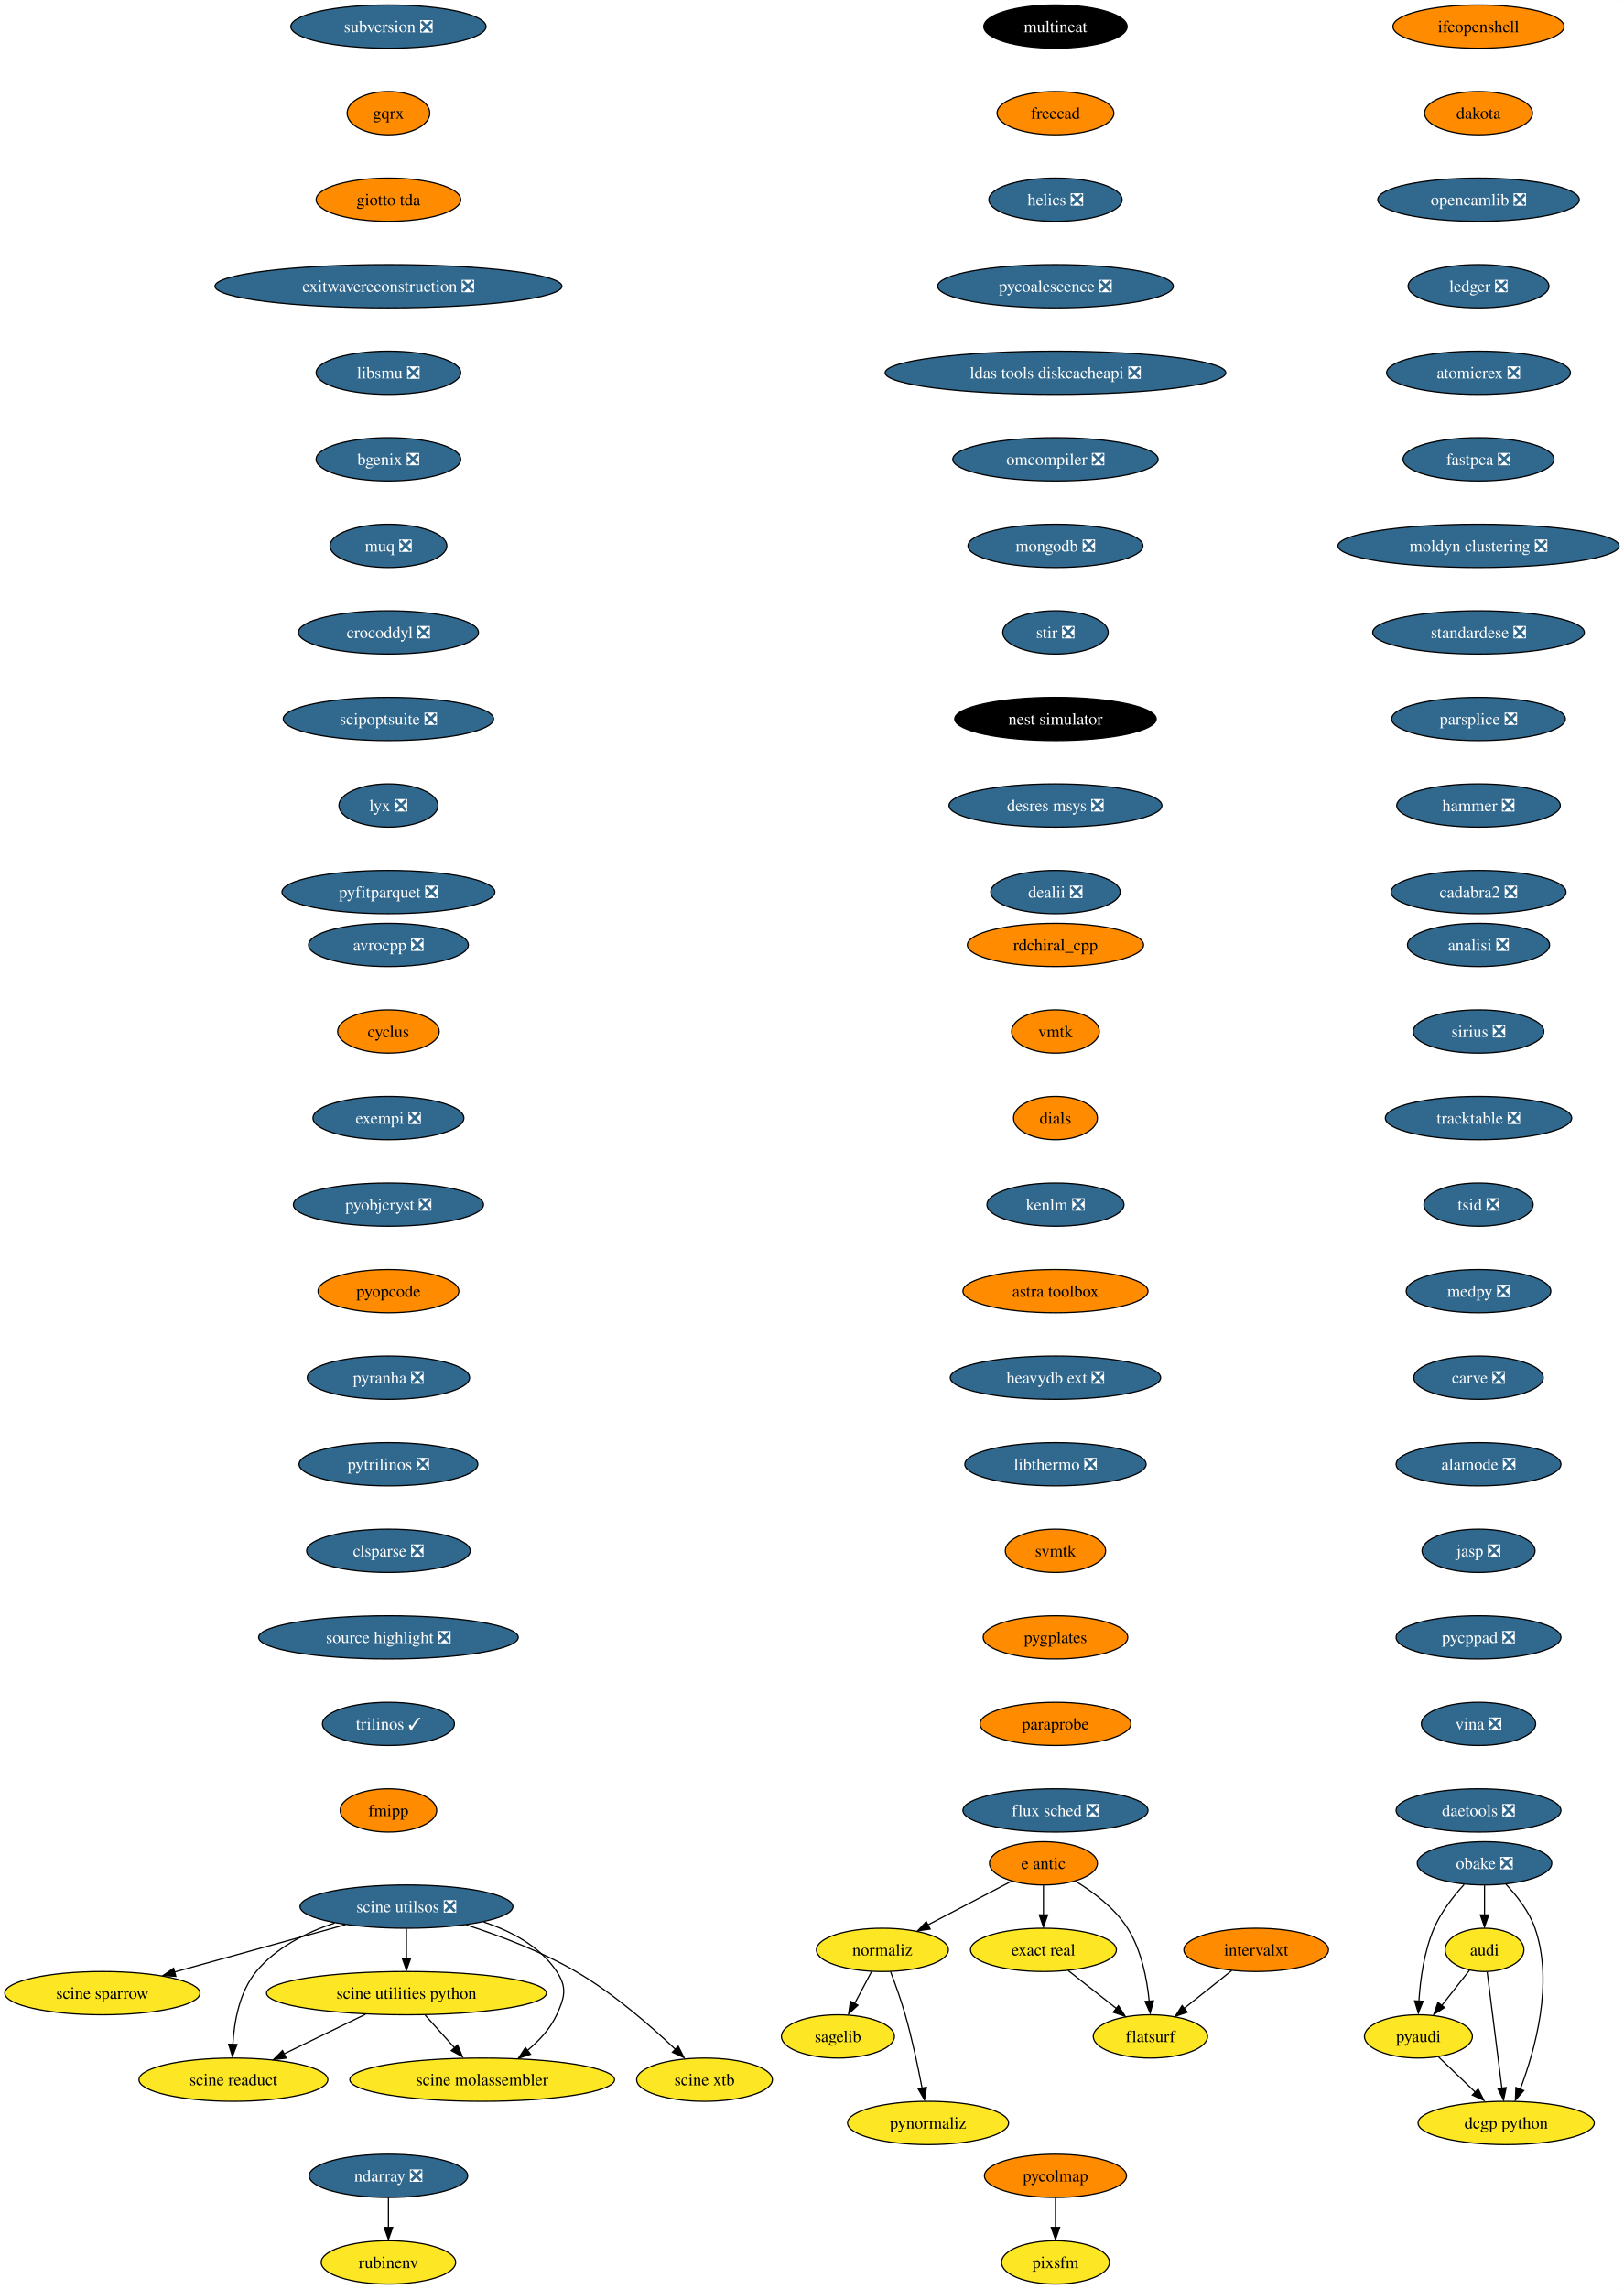
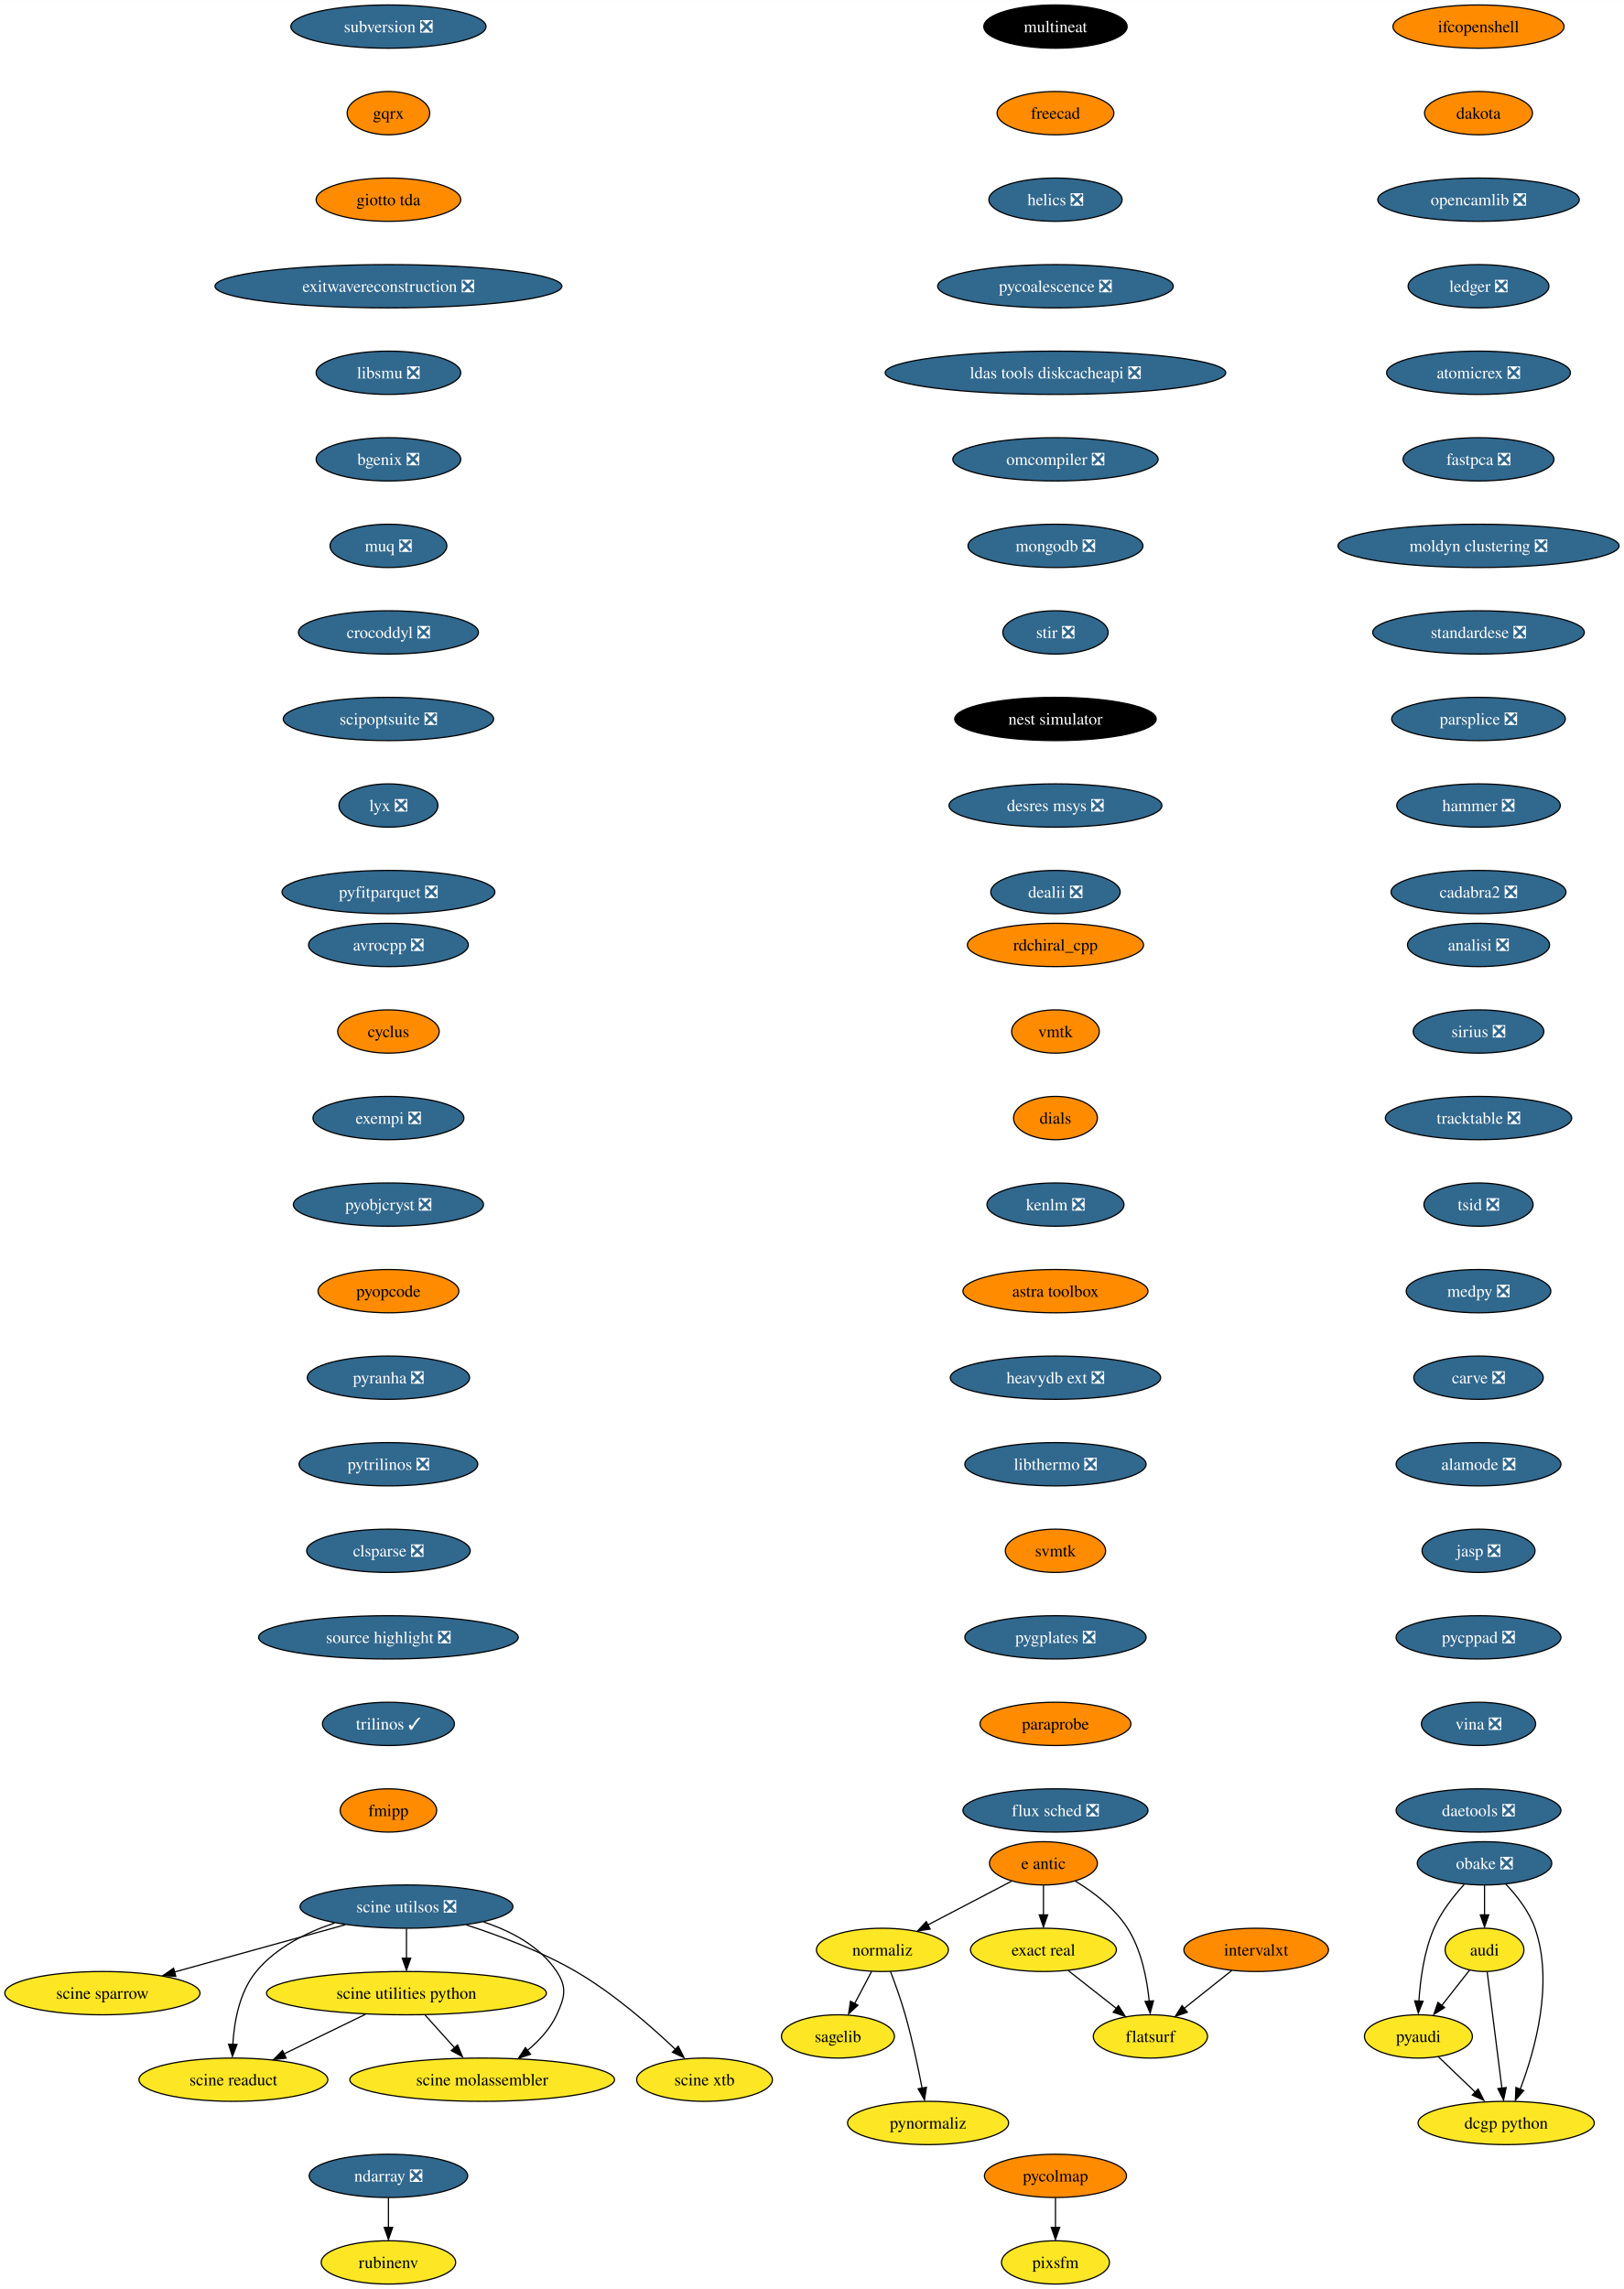
<svg xmlns="http://www.w3.org/2000/svg" xmlns:xlink="http://www.w3.org/1999/xlink" width="1351pt" height="1904pt" viewBox="0.00 0.00 1351.17 1904.00">
  <g id="graph0" class="graph" transform="scale(1 1) rotate(0) translate(4 1900)">
    <polygon fill="white" stroke="none" points="-4,4 -4,-1900 1347.17,-1900 1347.17,4 -4,4" />
    <g id="node1" class="node">
      <g id="a_node1">
        <a xlink:href="https://github.com/conda-forge/avrocpp-feedstock/pull/19" xlink:title="avrocpp ❎">
          <ellipse fill="#31688e" stroke="black" cx="319.2" cy="-1114" rx="66.47" ry="18" />
          <text text-anchor="middle" x="319.2" y="-1109.33" font-family="Times,serif" font-size="14.00" fill="white">avrocpp ❎</text>
        </a>
      </g>
    </g>
    <g id="node2" class="node">
      <g id="a_node2">
        <a xlink:href="https://github.com/conda-forge/cyclus-feedstock" xlink:title="cyclus">
          <ellipse fill="#ff8c00" stroke="black" cx="319.2" cy="-1042" rx="42.26" ry="18" />
          <text text-anchor="middle" x="319.2" y="-1037.33" font-family="Times,serif" font-size="14.00">cyclus</text>
        </a>
      </g>
    </g>
    <g id="node3" class="node">
      <g id="a_node3">
        <a xlink:href="https://github.com/conda-forge/exempi-feedstock/pull/15" xlink:title="exempi ❎">
          <ellipse fill="#31688e" stroke="black" cx="319.2" cy="-970" rx="62.78" ry="18" />
          <text text-anchor="middle" x="319.2" y="-965.33" font-family="Times,serif" font-size="14.00" fill="white">exempi ❎</text>
        </a>
      </g>
    </g>
    <g id="node4" class="node">
      <g id="a_node4">
        <a xlink:href="https://github.com/conda-forge/pyobjcryst-feedstock/pull/33" xlink:title="pyobjcryst ❎">
          <ellipse fill="#31688e" stroke="black" cx="319.2" cy="-898" rx="79.09" ry="18" />
          <text text-anchor="middle" x="319.2" y="-893.33" font-family="Times,serif" font-size="14.00" fill="white">pyobjcryst ❎</text>
        </a>
      </g>
    </g>
    <g id="node5" class="node">
      <g id="a_node5">
        <a xlink:href="https://github.com/conda-forge/pyopcode-feedstock" xlink:title="pyopcode">
          <ellipse fill="#ff8c00" stroke="black" cx="319.2" cy="-826" rx="58.57" ry="18" />
          <text text-anchor="middle" x="319.2" y="-821.33" font-family="Times,serif" font-size="14.00">pyopcode</text>
        </a>
      </g>
    </g>
    <g id="node6" class="node">
      <g id="a_node6">
        <a xlink:href="https://github.com/conda-forge/pyranha-feedstock/pull/28" xlink:title="pyranha ❎">
          <ellipse fill="#31688e" stroke="black" cx="319.2" cy="-754" rx="67.52" ry="18" />
          <text text-anchor="middle" x="319.2" y="-749.33" font-family="Times,serif" font-size="14.00" fill="white">pyranha ❎</text>
        </a>
      </g>
    </g>
    <g id="node7" class="node">
      <g id="a_node7">
        <a xlink:href="https://github.com/conda-forge/pytrilinos-feedstock/pull/51" xlink:title="pytrilinos ❎">
          <ellipse fill="#31688e" stroke="black" cx="319.2" cy="-682" rx="74.36" ry="18" />
          <text text-anchor="middle" x="319.2" y="-677.33" font-family="Times,serif" font-size="14.00" fill="white">pytrilinos ❎</text>
        </a>
      </g>
    </g>
    <g id="node8" class="node">
      <g id="a_node8">
        <a xlink:href="https://github.com/conda-forge/clsparse-feedstock/pull/10" xlink:title="clsparse ❎">
          <ellipse fill="#31688e" stroke="black" cx="319.2" cy="-610" rx="68.04" ry="18" />
          <text text-anchor="middle" x="319.2" y="-605.33" font-family="Times,serif" font-size="14.00" fill="white">clsparse ❎</text>
        </a>
      </g>
    </g>
    <g id="node13" class="node">
      <g id="a_node13">
        <a xlink:href="https://github.com/conda-forge/source-highlight-feedstock/pull/9" xlink:title="source highlight ❎">
          <ellipse fill="#31688e" stroke="black" cx="319.2" cy="-538" rx="108.03" ry="18" />
          <text text-anchor="middle" x="319.2" y="-533.33" font-family="Times,serif" font-size="14.00" fill="white">source highlight ❎</text>
        </a>
      </g>
    </g>
    <g id="node9" class="node">
      <g id="a_node9">
        <a xlink:href="https://github.com/conda-forge/sagelib-feedstock" xlink:title="sagelib">
          <ellipse fill="#fde725" stroke="black" cx="693.2" cy="-206" rx="47" ry="18" />
          <text text-anchor="middle" x="693.2" y="-201.33" font-family="Times,serif" font-size="14.00">sagelib</text>
        </a>
      </g>
    </g>
    <g id="node10" class="node">
      <g id="a_node10">
        <a xlink:href="https://github.com/conda-forge/audi-feedstock" xlink:title="audi">
          <ellipse fill="#fde725" stroke="black" cx="1231.2" cy="-278" rx="32.79" ry="18" />
          <text text-anchor="middle" x="1231.2" y="-273.32" font-family="Times,serif" font-size="14.00">audi</text>
        </a>
      </g>
    </g>
    <g id="node11" class="node">
      <g id="a_node11">
        <a xlink:href="https://github.com/conda-forge/pyaudi-feedstock" xlink:title="pyaudi">
          <ellipse fill="#fde725" stroke="black" cx="1176.2" cy="-206" rx="44.9" ry="18" />
          <text text-anchor="middle" x="1176.2" y="-201.33" font-family="Times,serif" font-size="14.00">pyaudi</text>
        </a>
      </g>
    </g>
    <g id="edge8" class="edge">
      <path fill="none" stroke="black" d="M1218.72,-261.12C1211.92,-252.47 1203.36,-241.58 1195.71,-231.83" />
      <polygon fill="black" stroke="black" points="1197.94,-230.01 1189.01,-224.31 1192.44,-234.33 1197.94,-230.01" />
    </g>
    <g id="node12" class="node">
      <g id="a_node12">
        <a xlink:href="https://github.com/conda-forge/dcgp-python-feedstock" xlink:title="dcgp python">
          <ellipse fill="#fde725" stroke="black" cx="1249.2" cy="-134" rx="73.3" ry="18" />
          <text text-anchor="middle" x="1249.2" y="-129.32" font-family="Times,serif" font-size="14.00">dcgp python</text>
        </a>
      </g>
    </g>
    <g id="edge9" class="edge">
      <path fill="none" stroke="black" d="M1233.41,-259.59C1236.47,-235.4 1242.05,-191.36 1245.69,-162.65" />
      <polygon fill="black" stroke="black" points="1249.24,-163.47 1247.03,-153.11 1242.3,-162.59 1249.24,-163.47" />
    </g>
    <g id="edge10" class="edge">
      <path fill="none" stroke="black" d="M1192.76,-189.12C1201.92,-180.33 1213.5,-169.23 1223.78,-159.37" />
      <polygon fill="black" stroke="black" points="1225.89,-162.24 1230.68,-152.8 1221.04,-157.19 1225.89,-162.24" />
    </g>
    <g id="node14" class="node">
      <g id="a_node14">
        <a xlink:href="https://github.com/conda-forge/trilinos-feedstock/pull/43" xlink:title="trilinos ✓">
          <ellipse fill="#31688e" stroke="black" cx="319.2" cy="-466" rx="54.89" ry="18" />
          <text text-anchor="middle" x="319.2" y="-461.32" font-family="Times,serif" font-size="14.00" fill="white">trilinos ✓</text>
        </a>
      </g>
    </g>
    <g id="node15" class="node">
      <g id="a_node15">
        <a xlink:href="https://github.com/conda-forge/fmipp-feedstock" xlink:title="fmipp">
          <ellipse fill="#ff8c00" stroke="black" cx="319.2" cy="-394" rx="40.16" ry="18" />
          <text text-anchor="middle" x="319.2" y="-389.32" font-family="Times,serif" font-size="14.00">fmipp</text>
        </a>
      </g>
    </g>
    <g id="node16" class="node">
      <g id="a_node16">
        <a xlink:href="https://github.com/conda-forge/multineat-feedstock" xlink:title="multineat">
          <ellipse fill="#000000" stroke="black" cx="874.2" cy="-1878" rx="59.63" ry="18" />
          <text text-anchor="middle" x="874.2" y="-1873.33" font-family="Times,serif" font-size="14.00" fill="white">multineat</text>
        </a>
      </g>
    </g>
    <g id="node17" class="node">
      <g id="a_node17">
        <a xlink:href="https://github.com/conda-forge/freecad-feedstock" xlink:title="freecad">
          <ellipse fill="#ff8c00" stroke="black" cx="874.2" cy="-1806" rx="48.58" ry="18" />
          <text text-anchor="middle" x="874.2" y="-1801.33" font-family="Times,serif" font-size="14.00">freecad</text>
        </a>
      </g>
    </g>
    <g id="node18" class="node">
      <g id="a_node18">
        <a xlink:href="https://github.com/conda-forge/helics-feedstock/pull/34" xlink:title="helics ❎">
          <ellipse fill="#31688e" stroke="black" cx="874.2" cy="-1734" rx="55.42" ry="18" />
          <text text-anchor="middle" x="874.2" y="-1729.33" font-family="Times,serif" font-size="14.00" fill="white">helics ❎</text>
        </a>
      </g>
    </g>
    <g id="node19" class="node">
      <g id="a_node19">
        <a xlink:href="https://github.com/conda-forge/pycoalescence-feedstock/pull/54" xlink:title="pycoalescence ❎">
          <ellipse fill="#31688e" stroke="black" cx="874.2" cy="-1662" rx="98.03" ry="18" />
          <text text-anchor="middle" x="874.2" y="-1657.33" font-family="Times,serif" font-size="14.00" fill="white">pycoalescence ❎</text>
        </a>
      </g>
    </g>
    <g id="node20" class="node">
      <g id="a_node20">
        <a xlink:href="https://github.com/conda-forge/ldas-tools-diskcacheapi-feedstock/pull/16" xlink:title="ldas tools diskcacheapi ❎">
          <ellipse fill="#31688e" stroke="black" cx="874.2" cy="-1590" rx="141.7" ry="18" />
          <text text-anchor="middle" x="874.2" y="-1585.33" font-family="Times,serif" font-size="14.00" fill="white">ldas tools diskcacheapi ❎</text>
        </a>
      </g>
    </g>
    <g id="node21" class="node">
      <g id="a_node21">
        <a xlink:href="https://github.com/conda-forge/omcompiler-feedstock/pull/34" xlink:title="omcompiler ❎">
          <ellipse fill="#31688e" stroke="black" cx="874.2" cy="-1518" rx="85.41" ry="18" />
          <text text-anchor="middle" x="874.2" y="-1513.33" font-family="Times,serif" font-size="14.00" fill="white">omcompiler ❎</text>
        </a>
      </g>
    </g>
    <g id="node22" class="node">
      <g id="a_node22">
        <a xlink:href="https://github.com/conda-forge/mongodb-feedstock/pull/77" xlink:title="mongodb ❎">
          <ellipse fill="#31688e" stroke="black" cx="874.2" cy="-1446" rx="72.78" ry="18" />
          <text text-anchor="middle" x="874.2" y="-1441.33" font-family="Times,serif" font-size="14.00" fill="white">mongodb ❎</text>
        </a>
      </g>
    </g>
    <g id="node28" class="node">
      <g id="a_node28">
        <a xlink:href="https://github.com/conda-forge/stir-feedstock/pull/97" xlink:title="stir ❎">
          <ellipse fill="#31688e" stroke="black" cx="874.2" cy="-1374" rx="43.84" ry="18" />
          <text text-anchor="middle" x="874.2" y="-1369.33" font-family="Times,serif" font-size="14.00" fill="white">stir ❎</text>
        </a>
      </g>
    </g>
    <g id="node23" class="node">
      <g id="a_node23">
        <a xlink:href="https://github.com/conda-forge/e-antic-feedstock" xlink:title="e antic">
          <ellipse fill="#ff8c00" stroke="black" cx="864.2" cy="-350" rx="44.9" ry="18" />
          <text text-anchor="middle" x="864.2" y="-345.32" font-family="Times,serif" font-size="14.00">e antic</text>
        </a>
      </g>
    </g>
    <g id="node24" class="node">
      <g id="a_node24">
        <a xlink:href="https://github.com/conda-forge/normaliz-feedstock" xlink:title="normaliz">
          <ellipse fill="#fde725" stroke="black" cx="730.2" cy="-278" rx="54.89" ry="18" />
          <text text-anchor="middle" x="730.2" y="-273.32" font-family="Times,serif" font-size="14.00">normaliz</text>
        </a>
      </g>
    </g>
    <g id="edge20" class="edge">
      <path fill="none" stroke="black" d="M837.72,-335.17C817.79,-324.76 790.19,-310.34 767.95,-298.72" />
      <polygon fill="black" stroke="black" points="769.95,-295.3 759.47,-293.77 766.71,-301.5 769.95,-295.3" />
    </g>
    <g id="node25" class="node">
      <g id="a_node25">
        <a xlink:href="https://github.com/conda-forge/exact-real-feedstock" xlink:title="exact real">
          <ellipse fill="#fde725" stroke="black" cx="864.2" cy="-278" rx="60.68" ry="18" />
          <text text-anchor="middle" x="864.2" y="-273.32" font-family="Times,serif" font-size="14.00">exact real</text>
        </a>
      </g>
    </g>
    <g id="edge21" class="edge">
      <path fill="none" stroke="black" d="M864.2,-331.7C864.2,-324.24 864.2,-315.32 864.2,-306.97" />
      <polygon fill="black" stroke="black" points="867.7,-307.1 864.2,-297.1 860.7,-307.1 867.7,-307.1" />
    </g>
    <g id="node26" class="node">
      <g id="a_node26">
        <a xlink:href="https://github.com/conda-forge/flatsurf-feedstock" xlink:title="flatsurf">
          <ellipse fill="#fde725" stroke="black" cx="953.2" cy="-206" rx="47.53" ry="18" />
          <text text-anchor="middle" x="953.2" y="-201.33" font-family="Times,serif" font-size="14.00">flatsurf</text>
        </a>
      </g>
    </g>
    <g id="edge22" class="edge">
      <path fill="none" stroke="black" d="M890.65,-335.27C905.68,-326.13 923.56,-312.72 934.2,-296 945.78,-277.78 950.42,-253.66 952.21,-235.12" />
      <polygon fill="black" stroke="black" points="955.76,-235.63 953.01,-225.4 948.78,-235.12 955.76,-235.63" />
    </g>
    <g id="edge23" class="edge">
      <path fill="none" stroke="black" d="M721.24,-260.05C717.01,-252.06 711.87,-242.33 707.15,-233.4" />
      <polygon fill="black" stroke="black" points="709.84,-231.99 702.07,-224.79 703.65,-235.27 709.84,-231.99" />
    </g>
    <g id="node27" class="node">
      <g id="a_node27">
        <a xlink:href="https://github.com/conda-forge/pynormaliz-feedstock" xlink:title="pynormaliz">
          <ellipse fill="#fde725" stroke="black" cx="768.2" cy="-134" rx="66.99" ry="18" />
          <text text-anchor="middle" x="768.2" y="-129.32" font-family="Times,serif" font-size="14.00">pynormaliz</text>
        </a>
      </g>
    </g>
    <g id="edge24" class="edge">
      <path fill="none" stroke="black" d="M736.95,-260C740.87,-249.7 745.72,-236.22 749.2,-224 754.95,-203.81 759.85,-180.59 763.23,-162.94" />
      <polygon fill="black" stroke="black" points="766.83,-163.7 765.23,-153.23 759.95,-162.42 766.83,-163.7" />
    </g>
    <g id="edge25" class="edge">
      <path fill="none" stroke="black" d="M884.84,-260.76C896.69,-251.45 911.74,-239.61 924.71,-229.41" />
      <polygon fill="black" stroke="black" points="926.58,-231.6 932.28,-222.67 922.26,-226.1 926.58,-231.6" />
    </g>
    <g id="node29" class="node">
      <g id="a_node29">
        <a xlink:href="https://github.com/conda-forge/nest-simulator-feedstock" xlink:title="nest simulator">
          <ellipse fill="#000000" stroke="black" cx="874.2" cy="-1302" rx="83.83" ry="18" />
          <text text-anchor="middle" x="874.2" y="-1297.33" font-family="Times,serif" font-size="14.00" fill="white">nest simulator</text>
        </a>
      </g>
    </g>
    <g id="node30" class="node">
      <g id="a_node30">
        <a xlink:href="https://github.com/conda-forge/desres-msys-feedstock/pull/24" xlink:title="desres msys ❎">
          <ellipse fill="#31688e" stroke="black" cx="874.2" cy="-1230" rx="88.56" ry="18" />
          <text text-anchor="middle" x="874.2" y="-1225.33" font-family="Times,serif" font-size="14.00" fill="white">desres msys ❎</text>
        </a>
      </g>
    </g>
    <g id="node31" class="node">
      <g id="a_node31">
        <a xlink:href="https://github.com/conda-forge/dealii-feedstock/pull/30" xlink:title="dealii ❎">
          <ellipse fill="#31688e" stroke="black" cx="874.2" cy="-1158" rx="53.84" ry="18" />
          <text text-anchor="middle" x="874.2" y="-1153.33" font-family="Times,serif" font-size="14.00" fill="white">dealii ❎</text>
        </a>
      </g>
    </g>
    <g id="node32" class="node">
      <g id="a_node32">
        <a xlink:href="https://github.com/conda-forge/ifcopenshell-feedstock" xlink:title="ifcopenshell">
          <ellipse fill="#ff8c00" stroke="black" cx="1226.2" cy="-1878" rx="71.2" ry="18" />
          <text text-anchor="middle" x="1226.2" y="-1873.33" font-family="Times,serif" font-size="14.00">ifcopenshell</text>
        </a>
      </g>
    </g>
    <g id="node33" class="node">
      <g id="a_node33">
        <a xlink:href="https://github.com/conda-forge/dakota-feedstock" xlink:title="dakota">
          <ellipse fill="#ff8c00" stroke="black" cx="1226.2" cy="-1806" rx="44.9" ry="18" />
          <text text-anchor="middle" x="1226.2" y="-1801.33" font-family="Times,serif" font-size="14.00">dakota</text>
        </a>
      </g>
    </g>
    <g id="node36" class="node">
      <g id="a_node36">
        <a xlink:href="https://github.com/conda-forge/opencamlib-feedstock/pull/24" xlink:title="opencamlib ❎">
          <ellipse fill="#31688e" stroke="black" cx="1226.2" cy="-1734" rx="83.83" ry="18" />
          <text text-anchor="middle" x="1226.2" y="-1729.33" font-family="Times,serif" font-size="14.00" fill="white">opencamlib ❎</text>
        </a>
      </g>
    </g>
    <g id="node34" class="node">
      <g id="a_node34">
        <a xlink:href="https://github.com/conda-forge/ndarray-feedstock/pull/24" xlink:title="ndarray ❎">
          <ellipse fill="#31688e" stroke="black" cx="319.2" cy="-90" rx="65.94" ry="18" />
          <text text-anchor="middle" x="319.2" y="-85.33" font-family="Times,serif" font-size="14.00" fill="white">ndarray ❎</text>
        </a>
      </g>
    </g>
    <g id="node35" class="node">
      <g id="a_node35">
        <a xlink:href="https://github.com/conda-forge/rubinenv-feedstock" xlink:title="rubinenv">
          <ellipse fill="#fde725" stroke="black" cx="319.2" cy="-18" rx="55.94" ry="18" />
          <text text-anchor="middle" x="319.2" y="-13.32" font-family="Times,serif" font-size="14.00">rubinenv</text>
        </a>
      </g>
    </g>
    <g id="edge31" class="edge">
      <path fill="none" stroke="black" d="M319.2,-71.7C319.2,-64.24 319.2,-55.32 319.2,-46.97" />
      <polygon fill="black" stroke="black" points="322.7,-47.1 319.2,-37.1 315.7,-47.1 322.7,-47.1" />
    </g>
    <g id="node37" class="node">
      <g id="a_node37">
        <a xlink:href="https://github.com/conda-forge/ledger-feedstock/pull/33" xlink:title="ledger ❎">
          <ellipse fill="#31688e" stroke="black" cx="1226.2" cy="-1662" rx="58.57" ry="18" />
          <text text-anchor="middle" x="1226.2" y="-1657.33" font-family="Times,serif" font-size="14.00" fill="white">ledger ❎</text>
        </a>
      </g>
    </g>
    <g id="node38" class="node">
      <g id="a_node38">
        <a xlink:href="https://github.com/conda-forge/atomicrex-feedstock/pull/25" xlink:title="atomicrex ❎">
          <ellipse fill="#31688e" stroke="black" cx="1226.2" cy="-1590" rx="76.46" ry="18" />
          <text text-anchor="middle" x="1226.2" y="-1585.33" font-family="Times,serif" font-size="14.00" fill="white">atomicrex ❎</text>
        </a>
      </g>
    </g>
    <g id="node39" class="node">
      <g id="a_node39">
        <a xlink:href="https://github.com/conda-forge/fastpca-feedstock/pull/7" xlink:title="fastpca ❎">
          <ellipse fill="#31688e" stroke="black" cx="1226.2" cy="-1518" rx="62.78" ry="18" />
          <text text-anchor="middle" x="1226.2" y="-1513.33" font-family="Times,serif" font-size="14.00" fill="white">fastpca ❎</text>
        </a>
      </g>
    </g>
    <g id="node41" class="node">
      <g id="a_node41">
        <a xlink:href="https://github.com/conda-forge/moldyn-clustering-feedstock/pull/9" xlink:title="moldyn clustering ❎">
          <ellipse fill="#31688e" stroke="black" cx="1226.2" cy="-1446" rx="116.97" ry="18" />
          <text text-anchor="middle" x="1226.2" y="-1441.33" font-family="Times,serif" font-size="14.00" fill="white">moldyn clustering ❎</text>
        </a>
      </g>
    </g>
    <g id="node40" class="node">
      <g id="a_node40">
        <a xlink:href="https://github.com/conda-forge/obake-feedstock/pull/42" xlink:title="obake ❎">
          <ellipse fill="#31688e" stroke="black" cx="1231.2" cy="-350" rx="55.94" ry="18" />
          <text text-anchor="middle" x="1231.2" y="-345.32" font-family="Times,serif" font-size="14.00" fill="white">obake ❎</text>
        </a>
      </g>
    </g>
    <g id="edge36" class="edge">
      <path fill="none" stroke="black" d="M1231.2,-331.7C1231.2,-324.24 1231.2,-315.32 1231.2,-306.97" />
      <polygon fill="black" stroke="black" points="1234.7,-307.1 1231.2,-297.1 1227.7,-307.1 1234.7,-307.1" />
    </g>
    <g id="edge37" class="edge">
      <path fill="none" stroke="black" d="M1214.24,-332.39C1205.33,-322.63 1195.06,-309.58 1189.2,-296 1180.92,-276.83 1177.74,-253.41 1176.6,-235.4" />
      <polygon fill="black" stroke="black" points="1180.05,-235.28 1176.1,-225.45 1173.06,-235.6 1180.05,-235.28" />
    </g>
    <g id="edge38" class="edge">
      <path fill="none" stroke="black" d="M1248.93,-332.69C1258.08,-323.03 1268.33,-309.97 1273.2,-296 1288.98,-250.68 1273.26,-194.65 1260.89,-162.05" />
      <polygon fill="black" stroke="black" points="1263.82,-160.95 1256.88,-152.95 1257.32,-163.53 1263.82,-160.95" />
    </g>
    <g id="node42" class="node">
      <g id="a_node42">
        <a xlink:href="https://github.com/conda-forge/standardese-feedstock/pull/10" xlink:title="standardese ❎">
          <ellipse fill="#31688e" stroke="black" cx="1226.2" cy="-1374" rx="88.04" ry="18" />
          <text text-anchor="middle" x="1226.2" y="-1369.33" font-family="Times,serif" font-size="14.00" fill="white">standardese ❎</text>
        </a>
      </g>
    </g>
    <g id="node43" class="node">
      <g id="a_node43">
        <a xlink:href="https://github.com/conda-forge/parsplice-feedstock/pull/12" xlink:title="parsplice ❎">
          <ellipse fill="#31688e" stroke="black" cx="1226.2" cy="-1302" rx="72.25" ry="18" />
          <text text-anchor="middle" x="1226.2" y="-1297.33" font-family="Times,serif" font-size="14.00" fill="white">parsplice ❎</text>
        </a>
      </g>
    </g>
    <g id="node44" class="node">
      <g id="a_node44">
        <a xlink:href="https://github.com/conda-forge/hammer-feedstock/pull/36" xlink:title="hammer ❎">
          <ellipse fill="#31688e" stroke="black" cx="1226.2" cy="-1230" rx="68.04" ry="18" />
          <text text-anchor="middle" x="1226.2" y="-1225.33" font-family="Times,serif" font-size="14.00" fill="white">hammer ❎</text>
        </a>
      </g>
    </g>
    <g id="node45" class="node">
      <g id="a_node45">
        <a xlink:href="https://github.com/conda-forge/cadabra2-feedstock/pull/39" xlink:title="cadabra2 ❎">
          <ellipse fill="#31688e" stroke="black" cx="1226.2" cy="-1158" rx="72.78" ry="18" />
          <text text-anchor="middle" x="1226.2" y="-1153.33" font-family="Times,serif" font-size="14.00" fill="white">cadabra2 ❎</text>
        </a>
      </g>
    </g>
    <g id="node46" class="node">
      <g id="a_node46">
        <a xlink:href="https://github.com/conda-forge/subversion-feedstock/pull/21" xlink:title="subversion ❎">
          <ellipse fill="#31688e" stroke="black" cx="319.2" cy="-1878" rx="81.2" ry="18" />
          <text text-anchor="middle" x="319.2" y="-1873.33" font-family="Times,serif" font-size="14.00" fill="white">subversion ❎</text>
        </a>
      </g>
    </g>
    <g id="node47" class="node">
      <g id="a_node47">
        <a xlink:href="https://github.com/conda-forge/gqrx-feedstock" xlink:title="gqrx">
          <ellipse fill="#ff8c00" stroke="black" cx="319.2" cy="-1806" rx="34.37" ry="18" />
          <text text-anchor="middle" x="319.2" y="-1801.33" font-family="Times,serif" font-size="14.00">gqrx</text>
        </a>
      </g>
    </g>
    <g id="node48" class="node">
      <g id="a_node48">
        <a xlink:href="https://github.com/conda-forge/giotto-tda-feedstock" xlink:title="giotto tda">
          <ellipse fill="#ff8c00" stroke="black" cx="319.2" cy="-1734" rx="60.15" ry="18" />
          <text text-anchor="middle" x="319.2" y="-1729.33" font-family="Times,serif" font-size="14.00">giotto tda</text>
        </a>
      </g>
    </g>
    <g id="node49" class="node">
      <g id="a_node49">
        <a xlink:href="https://github.com/conda-forge/exitwavereconstruction-feedstock/pull/6" xlink:title="exitwavereconstruction ❎">
          <ellipse fill="#31688e" stroke="black" cx="319.2" cy="-1662" rx="144.33" ry="18" />
          <text text-anchor="middle" x="319.2" y="-1657.33" font-family="Times,serif" font-size="14.00" fill="white">exitwavereconstruction ❎</text>
        </a>
      </g>
    </g>
    <g id="node50" class="node">
      <g id="a_node50">
        <a xlink:href="https://github.com/conda-forge/libsmu-feedstock/pull/15" xlink:title="libsmu ❎">
          <ellipse fill="#31688e" stroke="black" cx="319.2" cy="-1590" rx="60.15" ry="18" />
          <text text-anchor="middle" x="319.2" y="-1585.33" font-family="Times,serif" font-size="14.00" fill="white">libsmu ❎</text>
        </a>
      </g>
    </g>
    <g id="node51" class="node">
      <g id="a_node51">
        <a xlink:href="https://github.com/conda-forge/bgenix-feedstock/pull/24" xlink:title="bgenix ❎">
          <ellipse fill="#31688e" stroke="black" cx="319.2" cy="-1518" rx="60.15" ry="18" />
          <text text-anchor="middle" x="319.2" y="-1513.33" font-family="Times,serif" font-size="14.00" fill="white">bgenix ❎</text>
        </a>
      </g>
    </g>
    <g id="node52" class="node">
      <g id="a_node52">
        <a xlink:href="https://github.com/conda-forge/muq-feedstock/pull/34" xlink:title="muq ❎">
          <ellipse fill="#31688e" stroke="black" cx="319.2" cy="-1446" rx="48.58" ry="18" />
          <text text-anchor="middle" x="319.2" y="-1441.33" font-family="Times,serif" font-size="14.00" fill="white">muq ❎</text>
        </a>
      </g>
    </g>
    <g id="node53" class="node">
      <g id="a_node53">
        <a xlink:href="https://github.com/conda-forge/crocoddyl-feedstock/pull/31" xlink:title="crocoddyl ❎">
          <ellipse fill="#31688e" stroke="black" cx="319.2" cy="-1374" rx="74.88" ry="18" />
          <text text-anchor="middle" x="319.2" y="-1369.33" font-family="Times,serif" font-size="14.00" fill="white">crocoddyl ❎</text>
        </a>
      </g>
    </g>
    <g id="node54" class="node">
      <g id="a_node54">
        <a xlink:href="https://github.com/conda-forge/scipoptsuite-feedstock/pull/44" xlink:title="scipoptsuite ❎">
          <ellipse fill="#31688e" stroke="black" cx="319.2" cy="-1302" rx="87.51" ry="18" />
          <text text-anchor="middle" x="319.2" y="-1297.33" font-family="Times,serif" font-size="14.00" fill="white">scipoptsuite ❎</text>
        </a>
      </g>
    </g>
    <g id="node55" class="node">
      <g id="a_node55">
        <a xlink:href="https://github.com/conda-forge/lyx-feedstock/pull/10" xlink:title="lyx ❎">
          <ellipse fill="#31688e" stroke="black" cx="319.2" cy="-1230" rx="41.21" ry="18" />
          <text text-anchor="middle" x="319.2" y="-1225.33" font-family="Times,serif" font-size="14.00" fill="white">lyx ❎</text>
        </a>
      </g>
    </g>
    <g id="node56" class="node">
      <g id="a_node56">
        <a xlink:href="https://github.com/conda-forge/pyfitparquet-feedstock/pull/18" xlink:title="pyfitparquet ❎">
          <ellipse fill="#31688e" stroke="black" cx="319.2" cy="-1158" rx="88.56" ry="18" />
          <text text-anchor="middle" x="319.2" y="-1153.33" font-family="Times,serif" font-size="14.00" fill="white">pyfitparquet ❎</text>
        </a>
      </g>
    </g>
    <g id="node57" class="node">
      <g id="a_node57">
        <a xlink:href="https://github.com/conda-forge/analisi-feedstock/pull/26" xlink:title="analisi ❎">
          <ellipse fill="#31688e" stroke="black" cx="1226.2" cy="-1114" rx="59.1" ry="18" />
          <text text-anchor="middle" x="1226.2" y="-1109.33" font-family="Times,serif" font-size="14.00" fill="white">analisi ❎</text>
        </a>
      </g>
    </g>
    <g id="node58" class="node">
      <g id="a_node58">
        <a xlink:href="https://github.com/conda-forge/sirius-feedstock/pull/23" xlink:title="sirius ❎">
          <ellipse fill="#31688e" stroke="black" cx="1226.2" cy="-1042" rx="54.36" ry="18" />
          <text text-anchor="middle" x="1226.2" y="-1037.33" font-family="Times,serif" font-size="14.00" fill="white">sirius ❎</text>
        </a>
      </g>
    </g>
    <g id="node59" class="node">
      <g id="a_node59">
        <a xlink:href="https://github.com/conda-forge/tracktable-feedstock/pull/18" xlink:title="tracktable ❎">
          <ellipse fill="#31688e" stroke="black" cx="1226.2" cy="-970" rx="77.52" ry="18" />
          <text text-anchor="middle" x="1226.2" y="-965.33" font-family="Times,serif" font-size="14.00" fill="white">tracktable ❎</text>
        </a>
      </g>
    </g>
    <g id="node60" class="node">
      <g id="a_node60">
        <a xlink:href="https://github.com/conda-forge/tsid-feedstock/pull/29" xlink:title="tsid ❎">
          <ellipse fill="#31688e" stroke="black" cx="1226.2" cy="-898" rx="45.42" ry="18" />
          <text text-anchor="middle" x="1226.2" y="-893.33" font-family="Times,serif" font-size="14.00" fill="white">tsid ❎</text>
        </a>
      </g>
    </g>
    <g id="node61" class="node">
      <g id="a_node61">
        <a xlink:href="https://github.com/conda-forge/medpy-feedstock/pull/8" xlink:title="medpy ❎">
          <ellipse fill="#31688e" stroke="black" cx="1226.2" cy="-826" rx="60.15" ry="18" />
          <text text-anchor="middle" x="1226.2" y="-821.33" font-family="Times,serif" font-size="14.00" fill="white">medpy ❎</text>
        </a>
      </g>
    </g>
    <g id="node62" class="node">
      <g id="a_node62">
        <a xlink:href="https://github.com/conda-forge/carve-feedstock/pull/3" xlink:title="carve ❎">
          <ellipse fill="#31688e" stroke="black" cx="1226.2" cy="-754" rx="53.84" ry="18" />
          <text text-anchor="middle" x="1226.2" y="-749.33" font-family="Times,serif" font-size="14.00" fill="white">carve ❎</text>
        </a>
      </g>
    </g>
    <g id="node63" class="node">
      <g id="a_node63">
        <a xlink:href="https://github.com/conda-forge/alamode-feedstock/pull/9" xlink:title="alamode ❎">
          <ellipse fill="#31688e" stroke="black" cx="1226.2" cy="-682" rx="68.57" ry="18" />
          <text text-anchor="middle" x="1226.2" y="-677.33" font-family="Times,serif" font-size="14.00" fill="white">alamode ❎</text>
        </a>
      </g>
    </g>
    <g id="node64" class="node">
      <g id="a_node64">
        <a xlink:href="https://github.com/conda-forge/jasp-feedstock/pull/25" xlink:title="jasp ❎">
          <ellipse fill="#31688e" stroke="black" cx="1226.2" cy="-610" rx="47" ry="18" />
          <text text-anchor="middle" x="1226.2" y="-605.33" font-family="Times,serif" font-size="14.00" fill="white">jasp ❎</text>
        </a>
      </g>
    </g>
    <g id="node65" class="node">
      <g id="a_node65">
        <a xlink:href="https://github.com/conda-forge/pycppad-feedstock/pull/14" xlink:title="pycppad ❎">
          <ellipse fill="#31688e" stroke="black" cx="1226.2" cy="-538" rx="68.57" ry="18" />
          <text text-anchor="middle" x="1226.2" y="-533.33" font-family="Times,serif" font-size="14.00" fill="white">pycppad ❎</text>
        </a>
      </g>
    </g>
    <g id="node66" class="node">
      <g id="a_node66">
        <a xlink:href="https://github.com/conda-forge/vina-feedstock/pull/9" xlink:title="vina ❎">
          <ellipse fill="#31688e" stroke="black" cx="1226.2" cy="-466" rx="47.53" ry="18" />
          <text text-anchor="middle" x="1226.2" y="-461.32" font-family="Times,serif" font-size="14.00" fill="white">vina ❎</text>
        </a>
      </g>
    </g>
    <g id="node68" class="node">
      <g id="a_node68">
        <a xlink:href="https://github.com/conda-forge/daetools-feedstock/pull/17" xlink:title="daetools ❎">
          <ellipse fill="#31688e" stroke="black" cx="1226.2" cy="-394" rx="68.57" ry="18" />
          <text text-anchor="middle" x="1226.2" y="-389.32" font-family="Times,serif" font-size="14.00" fill="white">daetools ❎</text>
        </a>
      </g>
    </g>
    <g id="node67" class="node">
      <g id="a_node67">
        <a xlink:href="https://github.com/conda-forge/intervalxt-feedstock" xlink:title="intervalxt">
          <ellipse fill="#ff8c00" stroke="black" cx="1041.2" cy="-278" rx="60.15" ry="18" />
          <text text-anchor="middle" x="1041.2" y="-273.32" font-family="Times,serif" font-size="14.00">intervalxt</text>
        </a>
      </g>
    </g>
    <g id="edge63" class="edge">
      <path fill="none" stroke="black" d="M1020.79,-260.76C1009.07,-251.45 994.19,-239.61 981.37,-229.41" />
      <polygon fill="black" stroke="black" points="983.9,-226.15 973.89,-222.67 979.54,-231.63 983.9,-226.15" />
    </g>
    <g id="node69" class="node">
      <g id="a_node69">
        <a xlink:href="https://github.com/conda-forge/rdchiral_cpp-feedstock" xlink:title="rdchiral_cpp">
          <ellipse fill="#ff8c00" stroke="black" cx="874.2" cy="-1114" rx="73.3" ry="18" />
          <text text-anchor="middle" x="874.2" y="-1109.33" font-family="Times,serif" font-size="14.00">rdchiral_cpp</text>
        </a>
      </g>
    </g>
    <g id="node70" class="node">
      <g id="a_node70">
        <a xlink:href="https://github.com/conda-forge/vmtk-feedstock" xlink:title="vmtk">
          <ellipse fill="#ff8c00" stroke="black" cx="874.2" cy="-1042" rx="36.48" ry="18" />
          <text text-anchor="middle" x="874.2" y="-1037.33" font-family="Times,serif" font-size="14.00">vmtk</text>
        </a>
      </g>
    </g>
    <g id="node71" class="node">
      <g id="a_node71">
        <a xlink:href="https://github.com/conda-forge/dials-feedstock" xlink:title="dials">
          <ellipse fill="#ff8c00" stroke="black" cx="874.2" cy="-970" rx="34.9" ry="18" />
          <text text-anchor="middle" x="874.2" y="-965.33" font-family="Times,serif" font-size="14.00">dials</text>
        </a>
      </g>
    </g>
    <g id="node78" class="node">
      <g id="a_node78">
        <a xlink:href="https://github.com/conda-forge/kenlm-feedstock/pull/6" xlink:title="kenlm ❎">
          <ellipse fill="#31688e" stroke="black" cx="874.2" cy="-898" rx="57" ry="18" />
          <text text-anchor="middle" x="874.2" y="-893.33" font-family="Times,serif" font-size="14.00" fill="white">kenlm ❎</text>
        </a>
      </g>
    </g>
    <g id="node72" class="node">
      <g id="a_node72">
        <a xlink:href="https://github.com/conda-forge/scine-utilsos-feedstock/pull/9" xlink:title="scine utilsos ❎">
          <ellipse fill="#31688e" stroke="black" cx="334.2" cy="-314" rx="88.56" ry="18" />
          <text text-anchor="middle" x="334.2" y="-309.32" font-family="Times,serif" font-size="14.00" fill="white">scine utilsos ❎</text>
        </a>
      </g>
    </g>
    <g id="node73" class="node">
      <g id="a_node73">
        <a xlink:href="https://github.com/conda-forge/scine-sparrow-feedstock" xlink:title="scine sparrow">
          <ellipse fill="#fde725" stroke="black" cx="81.2" cy="-242" rx="81.2" ry="18" />
          <text text-anchor="middle" x="81.2" y="-237.32" font-family="Times,serif" font-size="14.00">scine sparrow</text>
        </a>
      </g>
    </g>
    <g id="edge67" class="edge">
      <path fill="none" stroke="black" d="M283.3,-298.92C242.25,-287.56 184.4,-271.55 141.11,-259.58" />
      <polygon fill="black" stroke="black" points="142.29,-255.99 131.72,-256.7 140.42,-262.74 142.29,-255.99" />
    </g>
    <g id="node74" class="node">
      <g id="a_node74">
        <a xlink:href="https://github.com/conda-forge/scine-utilities-python-feedstock" xlink:title="scine utilities python">
          <ellipse fill="#fde725" stroke="black" cx="334.2" cy="-242" rx="116.45" ry="18" />
          <text text-anchor="middle" x="334.2" y="-237.32" font-family="Times,serif" font-size="14.00">scine utilities python</text>
        </a>
      </g>
    </g>
    <g id="edge68" class="edge">
      <path fill="none" stroke="black" d="M334.2,-295.7C334.2,-288.24 334.2,-279.32 334.2,-270.97" />
      <polygon fill="black" stroke="black" points="337.7,-271.1 334.2,-261.1 330.7,-271.1 337.7,-271.1" />
    </g>
    <g id="node75" class="node">
      <g id="a_node75">
        <a xlink:href="https://github.com/conda-forge/scine-xtb-feedstock" xlink:title="scine xtb">
          <ellipse fill="#fde725" stroke="black" cx="582.2" cy="-170" rx="56.47" ry="18" />
          <text text-anchor="middle" x="582.2" y="-165.32" font-family="Times,serif" font-size="14.00">scine xtb</text>
        </a>
      </g>
    </g>
    <g id="edge69" class="edge">
      <path fill="none" stroke="black" d="M383.98,-298.8C411.84,-289.77 446.6,-276.63 475.2,-260 506.41,-241.85 537.64,-214.57 558.23,-195" />
      <polygon fill="black" stroke="black" points="560.34,-197.86 565.11,-188.39 555.48,-192.82 560.34,-197.86" />
    </g>
    <g id="node76" class="node">
      <g id="a_node76">
        <a xlink:href="https://github.com/conda-forge/scine-readuct-feedstock" xlink:title="scine readuct">
          <ellipse fill="#fde725" stroke="black" cx="190.2" cy="-170" rx="78.57" ry="18" />
          <text text-anchor="middle" x="190.2" y="-165.32" font-family="Times,serif" font-size="14.00">scine readuct</text>
        </a>
      </g>
    </g>
    <g id="edge70" class="edge">
      <path fill="none" stroke="black" d="M274.38,-300.35C250.87,-292.48 225.63,-279.91 209.2,-260 195.22,-243.07 190.82,-218.3 189.72,-199.19" />
      <polygon fill="black" stroke="black" points="193.19,-199.31 189.4,-189.41 186.2,-199.51 193.19,-199.31" />
    </g>
    <g id="node77" class="node">
      <g id="a_node77">
        <a xlink:href="https://github.com/conda-forge/scine-molassembler-feedstock" xlink:title="scine molassembler">
          <ellipse fill="#fde725" stroke="black" cx="397.2" cy="-170" rx="110.13" ry="18" />
          <text text-anchor="middle" x="397.2" y="-165.32" font-family="Times,serif" font-size="14.00">scine molassembler</text>
        </a>
      </g>
    </g>
    <g id="edge71" class="edge">
      <path fill="none" stroke="black" d="M398.44,-301.19C421.6,-293.5 445.4,-280.83 459.2,-260 468.03,-246.66 465.89,-238.53 459.2,-224 453.88,-212.46 444.68,-202.5 434.96,-194.43" />
      <polygon fill="black" stroke="black" points="437.44,-191.15 427.38,-187.83 433.17,-196.7 437.44,-191.15" />
    </g>
    <g id="edge72" class="edge">
      <path fill="none" stroke="black" d="M300.07,-224.41C279.82,-214.57 253.99,-202.01 232.46,-191.54" />
      <polygon fill="black" stroke="black" points="234.12,-187.97 223.6,-186.75 231.06,-194.27 234.12,-187.97" />
    </g>
    <g id="edge73" class="edge">
      <path fill="none" stroke="black" d="M349.77,-223.7C357.25,-215.39 366.35,-205.28 374.57,-196.14" />
      <polygon fill="black" stroke="black" points="376.72,-198.88 380.8,-189.1 371.51,-194.2 376.72,-198.88" />
    </g>
    <g id="node79" class="node">
      <g id="a_node79">
        <a xlink:href="https://github.com/conda-forge/astra-toolbox-feedstock" xlink:title="astra toolbox">
          <ellipse fill="#ff8c00" stroke="black" cx="874.2" cy="-826" rx="76.99" ry="18" />
          <text text-anchor="middle" x="874.2" y="-821.33" font-family="Times,serif" font-size="14.00">astra toolbox</text>
        </a>
      </g>
    </g>
    <g id="node80" class="node">
      <g id="a_node80">
        <a xlink:href="https://github.com/conda-forge/heavydb-ext-feedstock/pull/61" xlink:title="heavydb ext ❎">
          <ellipse fill="#31688e" stroke="black" cx="874.2" cy="-754" rx="87.51" ry="18" />
          <text text-anchor="middle" x="874.2" y="-749.33" font-family="Times,serif" font-size="14.00" fill="white">heavydb ext ❎</text>
        </a>
      </g>
    </g>
    <g id="node81" class="node">
      <g id="a_node81">
        <a xlink:href="https://github.com/conda-forge/libthermo-feedstock/pull/9" xlink:title="libthermo ❎">
          <ellipse fill="#31688e" stroke="black" cx="874.2" cy="-682" rx="75.41" ry="18" />
          <text text-anchor="middle" x="874.2" y="-677.33" font-family="Times,serif" font-size="14.00" fill="white">libthermo ❎</text>
        </a>
      </g>
    </g>
    <g id="node82" class="node">
      <g id="a_node82">
        <a xlink:href="https://github.com/conda-forge/svmtk-feedstock" xlink:title="svmtk">
          <ellipse fill="#ff8c00" stroke="black" cx="874.2" cy="-610" rx="41.74" ry="18" />
          <text text-anchor="middle" x="874.2" y="-605.33" font-family="Times,serif" font-size="14.00">svmtk</text>
        </a>
      </g>
    </g>
    <g id="node83" class="node">
      <g id="a_node83">
-         <a xlink:href="https://github.com/conda-forge/pygplates-feedstock" xlink:title="pygplates">
-           <ellipse fill="#ff8c00" stroke="black" cx="874.2" cy="-538" rx="60.15" ry="18" />
-           <text text-anchor="middle" x="874.2" y="-533.33" font-family="Times,serif" font-size="14.00">pygplates</text>
+         <a xlink:href="https://github.com/conda-forge/pygplates-feedstock/pull/16" xlink:title="pygplates ❎">
+           <ellipse fill="#31688e" stroke="black" cx="874.2" cy="-538" rx="75.41" ry="18" />
+           <text text-anchor="middle" x="874.2" y="-533.33" font-family="Times,serif" font-size="14.00" fill="white">pygplates ❎</text>
        </a>
      </g>
    </g>
    <g id="node86" class="node">
      <g id="a_node86">
        <a xlink:href="https://github.com/conda-forge/paraprobe-feedstock" xlink:title="paraprobe">
          <ellipse fill="#ff8c00" stroke="black" cx="874.2" cy="-466" rx="62.78" ry="18" />
          <text text-anchor="middle" x="874.2" y="-461.32" font-family="Times,serif" font-size="14.00">paraprobe</text>
        </a>
      </g>
    </g>
    <g id="node84" class="node">
      <g id="a_node84">
        <a xlink:href="https://github.com/conda-forge/pycolmap-feedstock" xlink:title="pycolmap">
          <ellipse fill="#ff8c00" stroke="black" cx="874.2" cy="-90" rx="59.1" ry="18" />
          <text text-anchor="middle" x="874.2" y="-85.33" font-family="Times,serif" font-size="14.00">pycolmap</text>
        </a>
      </g>
    </g>
    <g id="node85" class="node">
      <g id="a_node85">
        <a xlink:href="https://github.com/conda-forge/pixsfm-feedstock" xlink:title="pixsfm">
          <ellipse fill="#fde725" stroke="black" cx="874.2" cy="-18" rx="44.9" ry="18" />
          <text text-anchor="middle" x="874.2" y="-13.32" font-family="Times,serif" font-size="14.00">pixsfm</text>
        </a>
      </g>
    </g>
    <g id="edge80" class="edge">
      <path fill="none" stroke="black" d="M874.2,-71.7C874.2,-64.24 874.2,-55.32 874.2,-46.97" />
      <polygon fill="black" stroke="black" points="877.7,-47.1 874.2,-37.1 870.7,-47.1 877.7,-47.1" />
    </g>
    <g id="node87" class="node">
      <g id="a_node87">
        <a xlink:href="https://github.com/conda-forge/flux-sched-feedstock/pull/11" xlink:title="flux sched ❎">
          <ellipse fill="#31688e" stroke="black" cx="874.2" cy="-394" rx="76.99" ry="18" />
          <text text-anchor="middle" x="874.2" y="-389.32" font-family="Times,serif" font-size="14.00" fill="white">flux sched ❎</text>
        </a>
      </g>
    </g>
  </g>
</svg>
